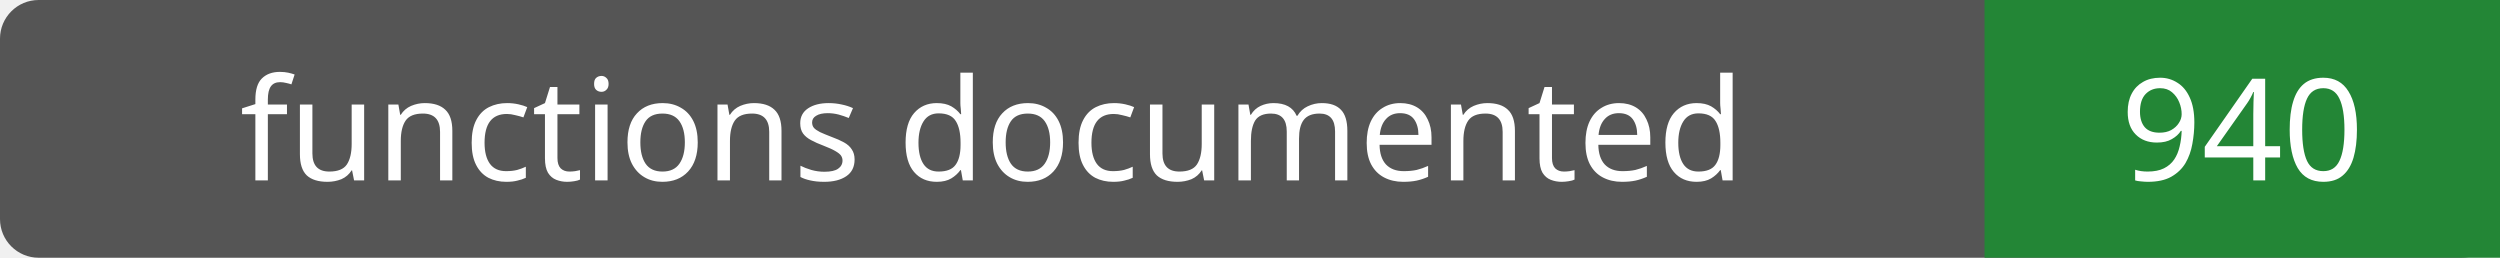
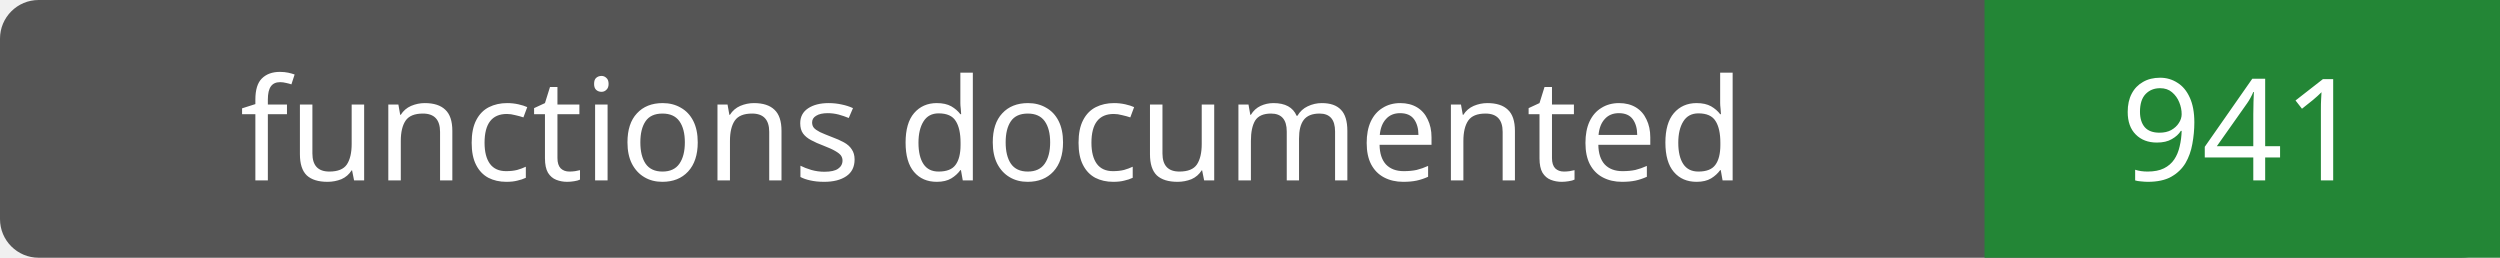
- <svg xmlns="http://www.w3.org/2000/svg" width="194" height="20" role="img" aria-label="functions documented: 940">
+ <svg xmlns="http://www.w3.org/2000/svg" width="194" height="20" role="img" aria-label="functions documented: 941">
  <rect width="194" height="20" rx="3" fill="#555" />
  <path fill="#238636" d="M154 0h40v20H154z" />
  <g fill="#fff" text-anchor="middle" font-family="Verdana,sans-serif" font-size="11">
    <text x="77.0" y="14">functions documented</text>
-     <text x="174.0" y="14">940</text>
+     <text x="174.0" y="14">941</text>
  </g>
</svg>
